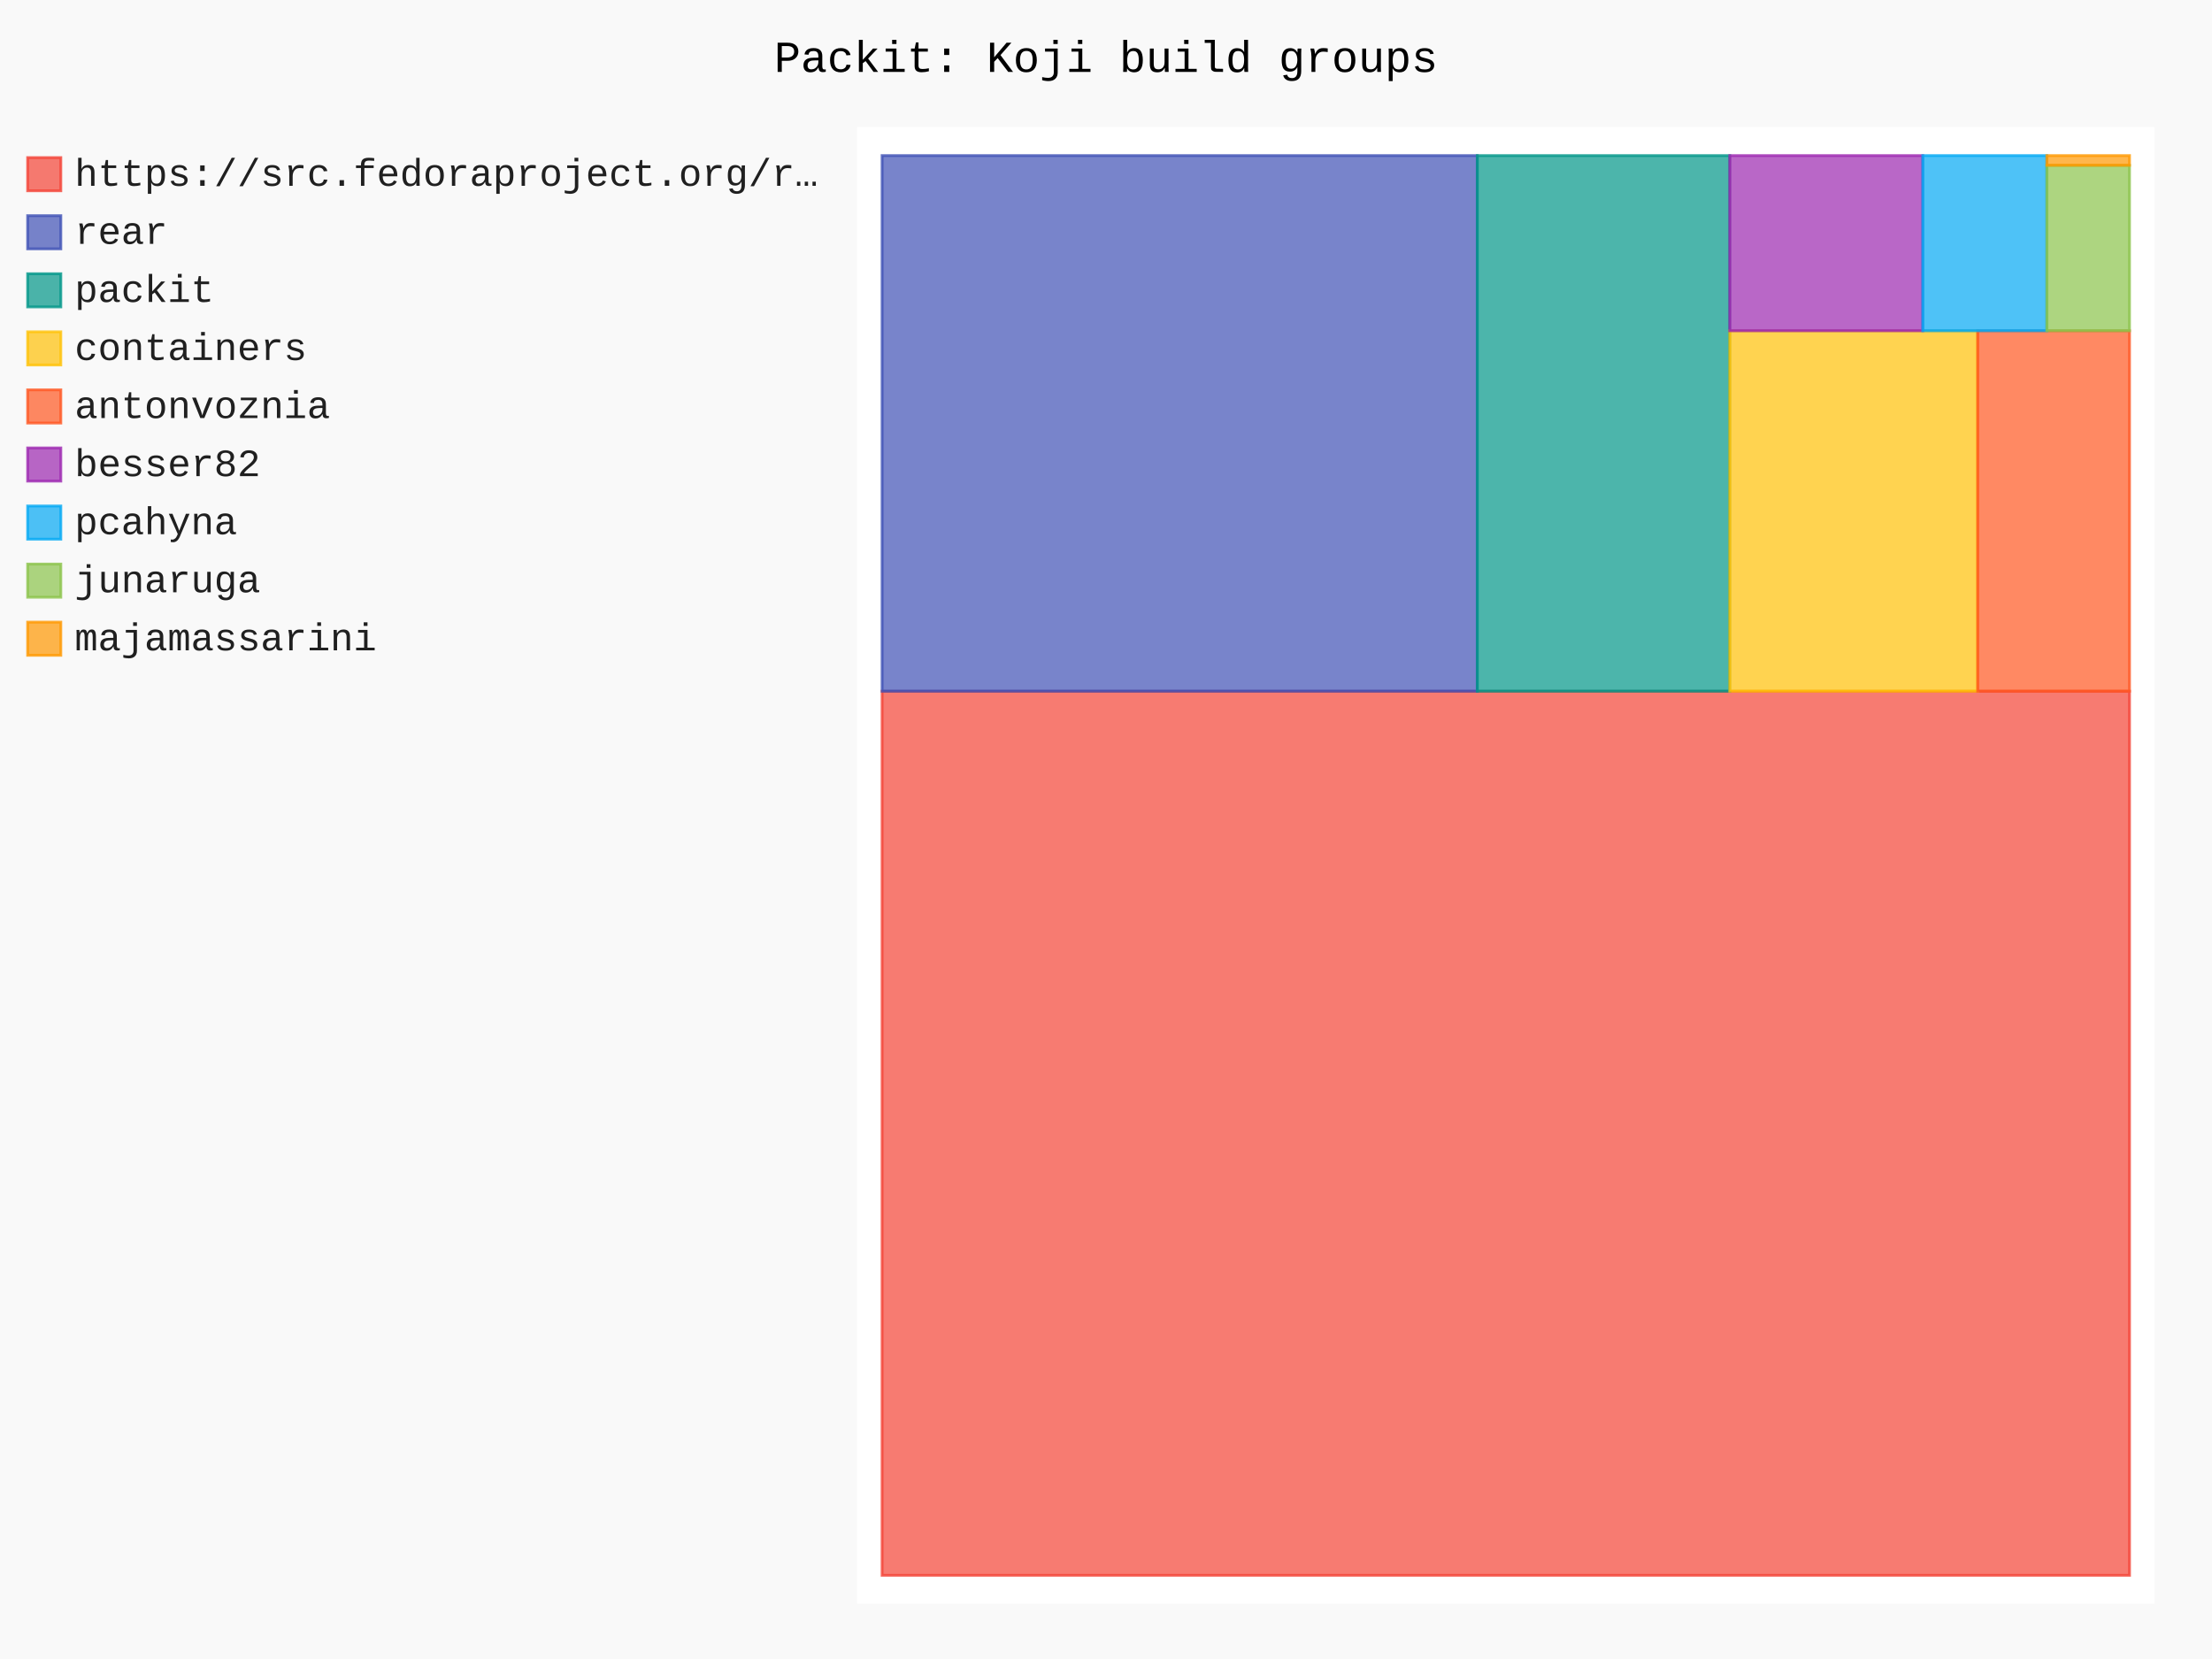
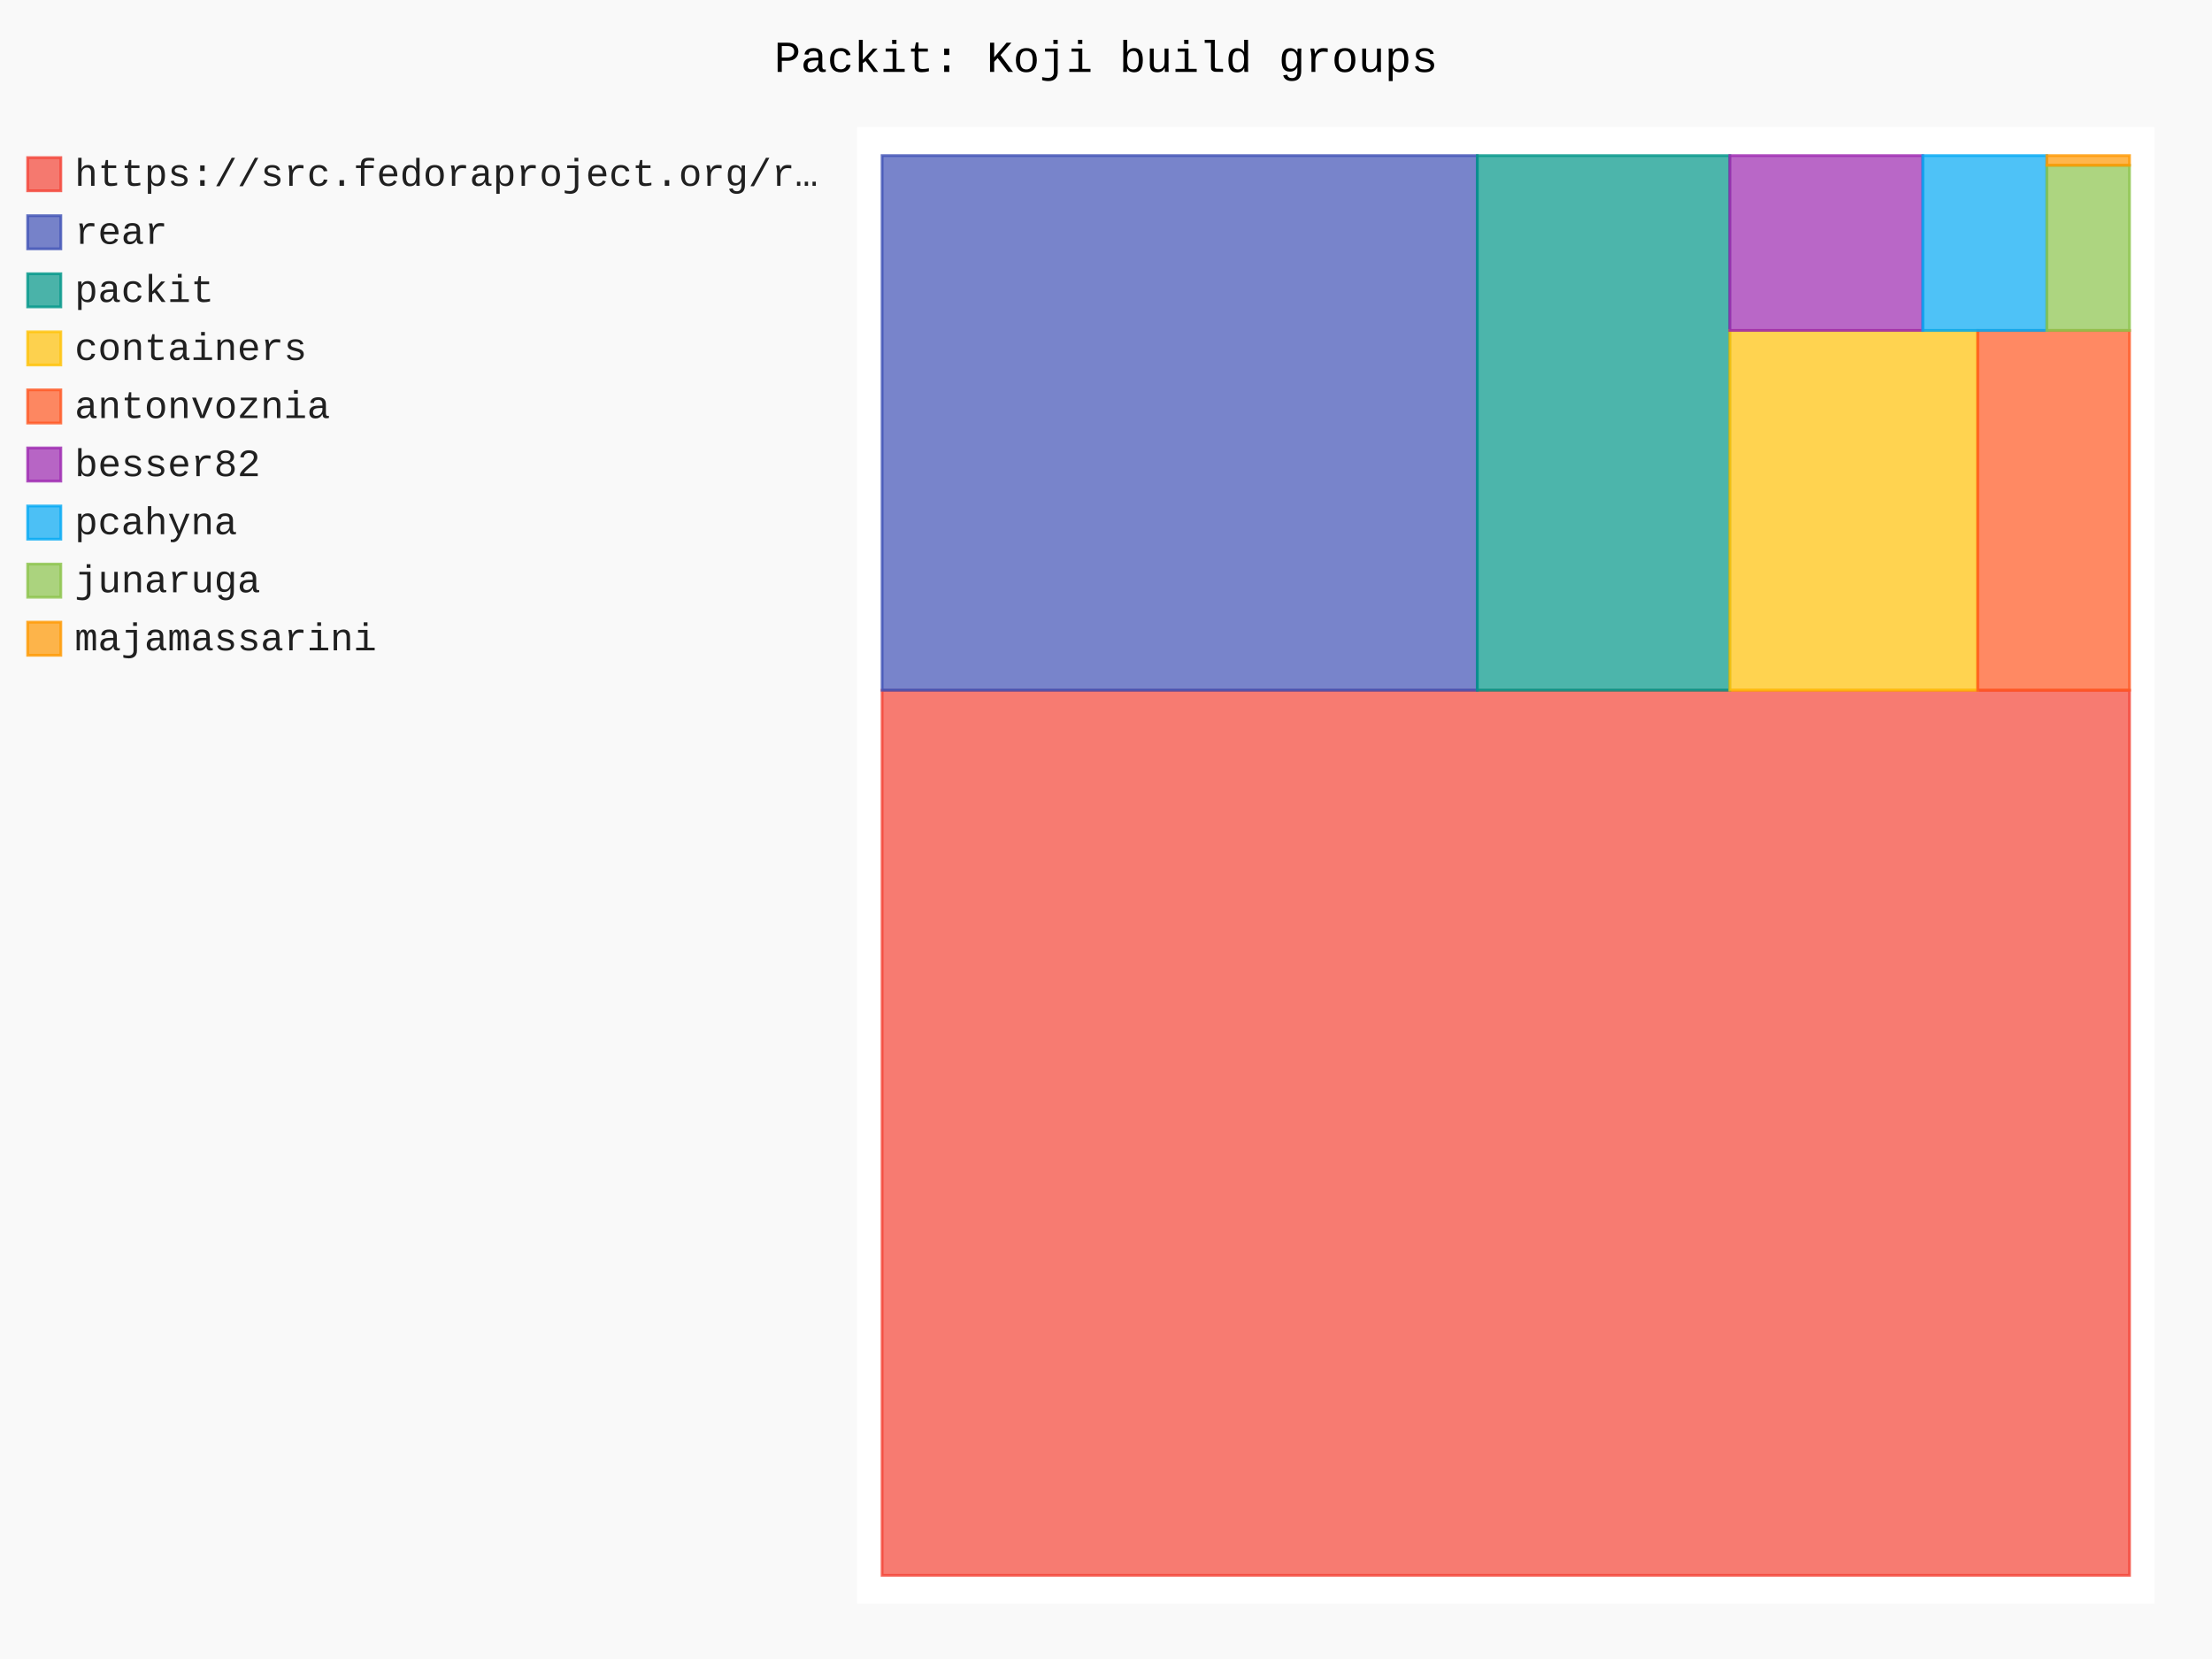
- <svg xmlns="http://www.w3.org/2000/svg" id="chart-0e5ed4a5-301f-4033-bb8d-6bc9352ffd37" class="pygal-chart" viewBox="0 0 800 600">
+ <svg xmlns="http://www.w3.org/2000/svg" id="chart-31ebc0e8-7056-4524-bfd4-e333e368dede" class="pygal-chart" viewBox="0 0 800 600">
  <defs>
-     <style type="text/css">#chart-0e5ed4a5-301f-4033-bb8d-6bc9352ffd37{-webkit-user-select:none;-webkit-font-smoothing:antialiased;font-family:Consolas,"Liberation Mono",Menlo,Courier,monospace}#chart-0e5ed4a5-301f-4033-bb8d-6bc9352ffd37 .title{font-family:Consolas,"Liberation Mono",Menlo,Courier,monospace;font-size:16px}#chart-0e5ed4a5-301f-4033-bb8d-6bc9352ffd37 .legends .legend text{font-family:Consolas,"Liberation Mono",Menlo,Courier,monospace;font-size:14px}#chart-0e5ed4a5-301f-4033-bb8d-6bc9352ffd37 .axis text{font-family:Consolas,"Liberation Mono",Menlo,Courier,monospace;font-size:10px}#chart-0e5ed4a5-301f-4033-bb8d-6bc9352ffd37 .axis text.major{font-family:Consolas,"Liberation Mono",Menlo,Courier,monospace;font-size:10px}#chart-0e5ed4a5-301f-4033-bb8d-6bc9352ffd37 .text-overlay text.value{font-family:Consolas,"Liberation Mono",Menlo,Courier,monospace;font-size:16px}#chart-0e5ed4a5-301f-4033-bb8d-6bc9352ffd37 .text-overlay text.label{font-family:Consolas,"Liberation Mono",Menlo,Courier,monospace;font-size:10px}#chart-0e5ed4a5-301f-4033-bb8d-6bc9352ffd37 .tooltip{font-family:Consolas,"Liberation Mono",Menlo,Courier,monospace;font-size:14px}#chart-0e5ed4a5-301f-4033-bb8d-6bc9352ffd37 text.no_data{font-family:Consolas,"Liberation Mono",Menlo,Courier,monospace;font-size:64px}
- #chart-0e5ed4a5-301f-4033-bb8d-6bc9352ffd37{background-color:rgba(249,249,249,1)}#chart-0e5ed4a5-301f-4033-bb8d-6bc9352ffd37 path,#chart-0e5ed4a5-301f-4033-bb8d-6bc9352ffd37 line,#chart-0e5ed4a5-301f-4033-bb8d-6bc9352ffd37 rect,#chart-0e5ed4a5-301f-4033-bb8d-6bc9352ffd37 circle{-webkit-transition:150ms;-moz-transition:150ms;transition:150ms}#chart-0e5ed4a5-301f-4033-bb8d-6bc9352ffd37 .graph &gt; .background{fill:rgba(249,249,249,1)}#chart-0e5ed4a5-301f-4033-bb8d-6bc9352ffd37 .plot &gt; .background{fill:rgba(255,255,255,1)}#chart-0e5ed4a5-301f-4033-bb8d-6bc9352ffd37 .graph{fill:rgba(0,0,0,.87)}#chart-0e5ed4a5-301f-4033-bb8d-6bc9352ffd37 text.no_data{fill:rgba(0,0,0,1)}#chart-0e5ed4a5-301f-4033-bb8d-6bc9352ffd37 .title{fill:rgba(0,0,0,1)}#chart-0e5ed4a5-301f-4033-bb8d-6bc9352ffd37 .legends .legend text{fill:rgba(0,0,0,.87)}#chart-0e5ed4a5-301f-4033-bb8d-6bc9352ffd37 .legends .legend:hover text{fill:rgba(0,0,0,1)}#chart-0e5ed4a5-301f-4033-bb8d-6bc9352ffd37 .axis .line{stroke:rgba(0,0,0,1)}#chart-0e5ed4a5-301f-4033-bb8d-6bc9352ffd37 .axis .guide.line{stroke:rgba(0,0,0,.54)}#chart-0e5ed4a5-301f-4033-bb8d-6bc9352ffd37 .axis .major.line{stroke:rgba(0,0,0,.87)}#chart-0e5ed4a5-301f-4033-bb8d-6bc9352ffd37 .axis text.major{fill:rgba(0,0,0,1)}#chart-0e5ed4a5-301f-4033-bb8d-6bc9352ffd37 .axis.y .guides:hover .guide.line,#chart-0e5ed4a5-301f-4033-bb8d-6bc9352ffd37 .line-graph .axis.x .guides:hover .guide.line,#chart-0e5ed4a5-301f-4033-bb8d-6bc9352ffd37 .stackedline-graph .axis.x .guides:hover .guide.line,#chart-0e5ed4a5-301f-4033-bb8d-6bc9352ffd37 .xy-graph .axis.x .guides:hover .guide.line{stroke:rgba(0,0,0,1)}#chart-0e5ed4a5-301f-4033-bb8d-6bc9352ffd37 .axis .guides:hover text{fill:rgba(0,0,0,1)}#chart-0e5ed4a5-301f-4033-bb8d-6bc9352ffd37 .reactive{fill-opacity:.7;stroke-opacity:.8;stroke-width:1}#chart-0e5ed4a5-301f-4033-bb8d-6bc9352ffd37 .ci{stroke:rgba(0,0,0,.87)}#chart-0e5ed4a5-301f-4033-bb8d-6bc9352ffd37 .reactive.active,#chart-0e5ed4a5-301f-4033-bb8d-6bc9352ffd37 .active .reactive{fill-opacity:.8;stroke-opacity:.9;stroke-width:4}#chart-0e5ed4a5-301f-4033-bb8d-6bc9352ffd37 .ci .reactive.active{stroke-width:1.5}#chart-0e5ed4a5-301f-4033-bb8d-6bc9352ffd37 .series text{fill:rgba(0,0,0,1)}#chart-0e5ed4a5-301f-4033-bb8d-6bc9352ffd37 .tooltip rect{fill:rgba(255,255,255,1);stroke:rgba(0,0,0,1);-webkit-transition:opacity 150ms;-moz-transition:opacity 150ms;transition:opacity 150ms}#chart-0e5ed4a5-301f-4033-bb8d-6bc9352ffd37 .tooltip .label{fill:rgba(0,0,0,.87)}#chart-0e5ed4a5-301f-4033-bb8d-6bc9352ffd37 .tooltip .label{fill:rgba(0,0,0,.87)}#chart-0e5ed4a5-301f-4033-bb8d-6bc9352ffd37 .tooltip .legend{font-size:.8em;fill:rgba(0,0,0,.54)}#chart-0e5ed4a5-301f-4033-bb8d-6bc9352ffd37 .tooltip .x_label{font-size:.6em;fill:rgba(0,0,0,1)}#chart-0e5ed4a5-301f-4033-bb8d-6bc9352ffd37 .tooltip .xlink{font-size:.5em;text-decoration:underline}#chart-0e5ed4a5-301f-4033-bb8d-6bc9352ffd37 .tooltip .value{font-size:1.5em}#chart-0e5ed4a5-301f-4033-bb8d-6bc9352ffd37 .bound{font-size:.5em}#chart-0e5ed4a5-301f-4033-bb8d-6bc9352ffd37 .max-value{font-size:.75em;fill:rgba(0,0,0,.54)}#chart-0e5ed4a5-301f-4033-bb8d-6bc9352ffd37 .map-element{fill:rgba(255,255,255,1);stroke:rgba(0,0,0,.54) !important}#chart-0e5ed4a5-301f-4033-bb8d-6bc9352ffd37 .map-element .reactive{fill-opacity:inherit;stroke-opacity:inherit}#chart-0e5ed4a5-301f-4033-bb8d-6bc9352ffd37 .color-0,#chart-0e5ed4a5-301f-4033-bb8d-6bc9352ffd37 .color-0 a:visited{stroke:#F44336;fill:#F44336}#chart-0e5ed4a5-301f-4033-bb8d-6bc9352ffd37 .color-1,#chart-0e5ed4a5-301f-4033-bb8d-6bc9352ffd37 .color-1 a:visited{stroke:#3F51B5;fill:#3F51B5}#chart-0e5ed4a5-301f-4033-bb8d-6bc9352ffd37 .color-2,#chart-0e5ed4a5-301f-4033-bb8d-6bc9352ffd37 .color-2 a:visited{stroke:#009688;fill:#009688}#chart-0e5ed4a5-301f-4033-bb8d-6bc9352ffd37 .color-3,#chart-0e5ed4a5-301f-4033-bb8d-6bc9352ffd37 .color-3 a:visited{stroke:#FFC107;fill:#FFC107}#chart-0e5ed4a5-301f-4033-bb8d-6bc9352ffd37 .color-4,#chart-0e5ed4a5-301f-4033-bb8d-6bc9352ffd37 .color-4 a:visited{stroke:#FF5722;fill:#FF5722}#chart-0e5ed4a5-301f-4033-bb8d-6bc9352ffd37 .color-5,#chart-0e5ed4a5-301f-4033-bb8d-6bc9352ffd37 .color-5 a:visited{stroke:#9C27B0;fill:#9C27B0}#chart-0e5ed4a5-301f-4033-bb8d-6bc9352ffd37 .color-6,#chart-0e5ed4a5-301f-4033-bb8d-6bc9352ffd37 .color-6 a:visited{stroke:#03A9F4;fill:#03A9F4}#chart-0e5ed4a5-301f-4033-bb8d-6bc9352ffd37 .color-7,#chart-0e5ed4a5-301f-4033-bb8d-6bc9352ffd37 .color-7 a:visited{stroke:#8BC34A;fill:#8BC34A}#chart-0e5ed4a5-301f-4033-bb8d-6bc9352ffd37 .color-8,#chart-0e5ed4a5-301f-4033-bb8d-6bc9352ffd37 .color-8 a:visited{stroke:#FF9800;fill:#FF9800}#chart-0e5ed4a5-301f-4033-bb8d-6bc9352ffd37 .text-overlay .color-0 text{fill:black}#chart-0e5ed4a5-301f-4033-bb8d-6bc9352ffd37 .text-overlay .color-1 text{fill:black}#chart-0e5ed4a5-301f-4033-bb8d-6bc9352ffd37 .text-overlay .color-2 text{fill:black}#chart-0e5ed4a5-301f-4033-bb8d-6bc9352ffd37 .text-overlay .color-3 text{fill:black}#chart-0e5ed4a5-301f-4033-bb8d-6bc9352ffd37 .text-overlay .color-4 text{fill:black}#chart-0e5ed4a5-301f-4033-bb8d-6bc9352ffd37 .text-overlay .color-5 text{fill:black}#chart-0e5ed4a5-301f-4033-bb8d-6bc9352ffd37 .text-overlay .color-6 text{fill:black}#chart-0e5ed4a5-301f-4033-bb8d-6bc9352ffd37 .text-overlay .color-7 text{fill:black}#chart-0e5ed4a5-301f-4033-bb8d-6bc9352ffd37 .text-overlay .color-8 text{fill:black}
- #chart-0e5ed4a5-301f-4033-bb8d-6bc9352ffd37 text.no_data{text-anchor:middle}#chart-0e5ed4a5-301f-4033-bb8d-6bc9352ffd37 .guide.line{fill:none}#chart-0e5ed4a5-301f-4033-bb8d-6bc9352ffd37 .centered{text-anchor:middle}#chart-0e5ed4a5-301f-4033-bb8d-6bc9352ffd37 .title{text-anchor:middle}#chart-0e5ed4a5-301f-4033-bb8d-6bc9352ffd37 .legends .legend text{fill-opacity:1}#chart-0e5ed4a5-301f-4033-bb8d-6bc9352ffd37 .axis.x text{text-anchor:middle}#chart-0e5ed4a5-301f-4033-bb8d-6bc9352ffd37 .axis.x:not(.web) text[transform]{text-anchor:start}#chart-0e5ed4a5-301f-4033-bb8d-6bc9352ffd37 .axis.x:not(.web) text[transform].backwards{text-anchor:end}#chart-0e5ed4a5-301f-4033-bb8d-6bc9352ffd37 .axis.y text{text-anchor:end}#chart-0e5ed4a5-301f-4033-bb8d-6bc9352ffd37 .axis.y text[transform].backwards{text-anchor:start}#chart-0e5ed4a5-301f-4033-bb8d-6bc9352ffd37 .axis.y2 text{text-anchor:start}#chart-0e5ed4a5-301f-4033-bb8d-6bc9352ffd37 .axis.y2 text[transform].backwards{text-anchor:end}#chart-0e5ed4a5-301f-4033-bb8d-6bc9352ffd37 .axis .guide.line{stroke-dasharray:4,4;stroke:black}#chart-0e5ed4a5-301f-4033-bb8d-6bc9352ffd37 .axis .major.guide.line{stroke-dasharray:6,6;stroke:black}#chart-0e5ed4a5-301f-4033-bb8d-6bc9352ffd37 .horizontal .axis.y .guide.line,#chart-0e5ed4a5-301f-4033-bb8d-6bc9352ffd37 .horizontal .axis.y2 .guide.line,#chart-0e5ed4a5-301f-4033-bb8d-6bc9352ffd37 .vertical .axis.x .guide.line{opacity:0}#chart-0e5ed4a5-301f-4033-bb8d-6bc9352ffd37 .horizontal .axis.always_show .guide.line,#chart-0e5ed4a5-301f-4033-bb8d-6bc9352ffd37 .vertical .axis.always_show .guide.line{opacity:1 !important}#chart-0e5ed4a5-301f-4033-bb8d-6bc9352ffd37 .axis.y .guides:hover .guide.line,#chart-0e5ed4a5-301f-4033-bb8d-6bc9352ffd37 .axis.y2 .guides:hover .guide.line,#chart-0e5ed4a5-301f-4033-bb8d-6bc9352ffd37 .axis.x .guides:hover .guide.line{opacity:1}#chart-0e5ed4a5-301f-4033-bb8d-6bc9352ffd37 .axis .guides:hover text{opacity:1}#chart-0e5ed4a5-301f-4033-bb8d-6bc9352ffd37 .nofill{fill:none}#chart-0e5ed4a5-301f-4033-bb8d-6bc9352ffd37 .subtle-fill{fill-opacity:.2}#chart-0e5ed4a5-301f-4033-bb8d-6bc9352ffd37 .dot{stroke-width:1px;fill-opacity:1;stroke-opacity:1}#chart-0e5ed4a5-301f-4033-bb8d-6bc9352ffd37 .dot.active{stroke-width:5px}#chart-0e5ed4a5-301f-4033-bb8d-6bc9352ffd37 .dot.negative{fill:transparent}#chart-0e5ed4a5-301f-4033-bb8d-6bc9352ffd37 text,#chart-0e5ed4a5-301f-4033-bb8d-6bc9352ffd37 tspan{stroke:none !important}#chart-0e5ed4a5-301f-4033-bb8d-6bc9352ffd37 .series text.active{opacity:1}#chart-0e5ed4a5-301f-4033-bb8d-6bc9352ffd37 .tooltip rect{fill-opacity:.95;stroke-width:.5}#chart-0e5ed4a5-301f-4033-bb8d-6bc9352ffd37 .tooltip text{fill-opacity:1}#chart-0e5ed4a5-301f-4033-bb8d-6bc9352ffd37 .showable{visibility:hidden}#chart-0e5ed4a5-301f-4033-bb8d-6bc9352ffd37 .showable.shown{visibility:visible}#chart-0e5ed4a5-301f-4033-bb8d-6bc9352ffd37 .gauge-background{fill:rgba(229,229,229,1);stroke:none}#chart-0e5ed4a5-301f-4033-bb8d-6bc9352ffd37 .bg-lines{stroke:rgba(249,249,249,1);stroke-width:2px}</style>
+     <style type="text/css">#chart-31ebc0e8-7056-4524-bfd4-e333e368dede{-webkit-user-select:none;-webkit-font-smoothing:antialiased;font-family:Consolas,"Liberation Mono",Menlo,Courier,monospace}#chart-31ebc0e8-7056-4524-bfd4-e333e368dede .title{font-family:Consolas,"Liberation Mono",Menlo,Courier,monospace;font-size:16px}#chart-31ebc0e8-7056-4524-bfd4-e333e368dede .legends .legend text{font-family:Consolas,"Liberation Mono",Menlo,Courier,monospace;font-size:14px}#chart-31ebc0e8-7056-4524-bfd4-e333e368dede .axis text{font-family:Consolas,"Liberation Mono",Menlo,Courier,monospace;font-size:10px}#chart-31ebc0e8-7056-4524-bfd4-e333e368dede .axis text.major{font-family:Consolas,"Liberation Mono",Menlo,Courier,monospace;font-size:10px}#chart-31ebc0e8-7056-4524-bfd4-e333e368dede .text-overlay text.value{font-family:Consolas,"Liberation Mono",Menlo,Courier,monospace;font-size:16px}#chart-31ebc0e8-7056-4524-bfd4-e333e368dede .text-overlay text.label{font-family:Consolas,"Liberation Mono",Menlo,Courier,monospace;font-size:10px}#chart-31ebc0e8-7056-4524-bfd4-e333e368dede .tooltip{font-family:Consolas,"Liberation Mono",Menlo,Courier,monospace;font-size:14px}#chart-31ebc0e8-7056-4524-bfd4-e333e368dede text.no_data{font-family:Consolas,"Liberation Mono",Menlo,Courier,monospace;font-size:64px}
+ #chart-31ebc0e8-7056-4524-bfd4-e333e368dede{background-color:rgba(249,249,249,1)}#chart-31ebc0e8-7056-4524-bfd4-e333e368dede path,#chart-31ebc0e8-7056-4524-bfd4-e333e368dede line,#chart-31ebc0e8-7056-4524-bfd4-e333e368dede rect,#chart-31ebc0e8-7056-4524-bfd4-e333e368dede circle{-webkit-transition:150ms;-moz-transition:150ms;transition:150ms}#chart-31ebc0e8-7056-4524-bfd4-e333e368dede .graph &gt; .background{fill:rgba(249,249,249,1)}#chart-31ebc0e8-7056-4524-bfd4-e333e368dede .plot &gt; .background{fill:rgba(255,255,255,1)}#chart-31ebc0e8-7056-4524-bfd4-e333e368dede .graph{fill:rgba(0,0,0,.87)}#chart-31ebc0e8-7056-4524-bfd4-e333e368dede text.no_data{fill:rgba(0,0,0,1)}#chart-31ebc0e8-7056-4524-bfd4-e333e368dede .title{fill:rgba(0,0,0,1)}#chart-31ebc0e8-7056-4524-bfd4-e333e368dede .legends .legend text{fill:rgba(0,0,0,.87)}#chart-31ebc0e8-7056-4524-bfd4-e333e368dede .legends .legend:hover text{fill:rgba(0,0,0,1)}#chart-31ebc0e8-7056-4524-bfd4-e333e368dede .axis .line{stroke:rgba(0,0,0,1)}#chart-31ebc0e8-7056-4524-bfd4-e333e368dede .axis .guide.line{stroke:rgba(0,0,0,.54)}#chart-31ebc0e8-7056-4524-bfd4-e333e368dede .axis .major.line{stroke:rgba(0,0,0,.87)}#chart-31ebc0e8-7056-4524-bfd4-e333e368dede .axis text.major{fill:rgba(0,0,0,1)}#chart-31ebc0e8-7056-4524-bfd4-e333e368dede .axis.y .guides:hover .guide.line,#chart-31ebc0e8-7056-4524-bfd4-e333e368dede .line-graph .axis.x .guides:hover .guide.line,#chart-31ebc0e8-7056-4524-bfd4-e333e368dede .stackedline-graph .axis.x .guides:hover .guide.line,#chart-31ebc0e8-7056-4524-bfd4-e333e368dede .xy-graph .axis.x .guides:hover .guide.line{stroke:rgba(0,0,0,1)}#chart-31ebc0e8-7056-4524-bfd4-e333e368dede .axis .guides:hover text{fill:rgba(0,0,0,1)}#chart-31ebc0e8-7056-4524-bfd4-e333e368dede .reactive{fill-opacity:.7;stroke-opacity:.8;stroke-width:1}#chart-31ebc0e8-7056-4524-bfd4-e333e368dede .ci{stroke:rgba(0,0,0,.87)}#chart-31ebc0e8-7056-4524-bfd4-e333e368dede .reactive.active,#chart-31ebc0e8-7056-4524-bfd4-e333e368dede .active .reactive{fill-opacity:.8;stroke-opacity:.9;stroke-width:4}#chart-31ebc0e8-7056-4524-bfd4-e333e368dede .ci .reactive.active{stroke-width:1.5}#chart-31ebc0e8-7056-4524-bfd4-e333e368dede .series text{fill:rgba(0,0,0,1)}#chart-31ebc0e8-7056-4524-bfd4-e333e368dede .tooltip rect{fill:rgba(255,255,255,1);stroke:rgba(0,0,0,1);-webkit-transition:opacity 150ms;-moz-transition:opacity 150ms;transition:opacity 150ms}#chart-31ebc0e8-7056-4524-bfd4-e333e368dede .tooltip .label{fill:rgba(0,0,0,.87)}#chart-31ebc0e8-7056-4524-bfd4-e333e368dede .tooltip .label{fill:rgba(0,0,0,.87)}#chart-31ebc0e8-7056-4524-bfd4-e333e368dede .tooltip .legend{font-size:.8em;fill:rgba(0,0,0,.54)}#chart-31ebc0e8-7056-4524-bfd4-e333e368dede .tooltip .x_label{font-size:.6em;fill:rgba(0,0,0,1)}#chart-31ebc0e8-7056-4524-bfd4-e333e368dede .tooltip .xlink{font-size:.5em;text-decoration:underline}#chart-31ebc0e8-7056-4524-bfd4-e333e368dede .tooltip .value{font-size:1.5em}#chart-31ebc0e8-7056-4524-bfd4-e333e368dede .bound{font-size:.5em}#chart-31ebc0e8-7056-4524-bfd4-e333e368dede .max-value{font-size:.75em;fill:rgba(0,0,0,.54)}#chart-31ebc0e8-7056-4524-bfd4-e333e368dede .map-element{fill:rgba(255,255,255,1);stroke:rgba(0,0,0,.54) !important}#chart-31ebc0e8-7056-4524-bfd4-e333e368dede .map-element .reactive{fill-opacity:inherit;stroke-opacity:inherit}#chart-31ebc0e8-7056-4524-bfd4-e333e368dede .color-0,#chart-31ebc0e8-7056-4524-bfd4-e333e368dede .color-0 a:visited{stroke:#F44336;fill:#F44336}#chart-31ebc0e8-7056-4524-bfd4-e333e368dede .color-1,#chart-31ebc0e8-7056-4524-bfd4-e333e368dede .color-1 a:visited{stroke:#3F51B5;fill:#3F51B5}#chart-31ebc0e8-7056-4524-bfd4-e333e368dede .color-2,#chart-31ebc0e8-7056-4524-bfd4-e333e368dede .color-2 a:visited{stroke:#009688;fill:#009688}#chart-31ebc0e8-7056-4524-bfd4-e333e368dede .color-3,#chart-31ebc0e8-7056-4524-bfd4-e333e368dede .color-3 a:visited{stroke:#FFC107;fill:#FFC107}#chart-31ebc0e8-7056-4524-bfd4-e333e368dede .color-4,#chart-31ebc0e8-7056-4524-bfd4-e333e368dede .color-4 a:visited{stroke:#FF5722;fill:#FF5722}#chart-31ebc0e8-7056-4524-bfd4-e333e368dede .color-5,#chart-31ebc0e8-7056-4524-bfd4-e333e368dede .color-5 a:visited{stroke:#9C27B0;fill:#9C27B0}#chart-31ebc0e8-7056-4524-bfd4-e333e368dede .color-6,#chart-31ebc0e8-7056-4524-bfd4-e333e368dede .color-6 a:visited{stroke:#03A9F4;fill:#03A9F4}#chart-31ebc0e8-7056-4524-bfd4-e333e368dede .color-7,#chart-31ebc0e8-7056-4524-bfd4-e333e368dede .color-7 a:visited{stroke:#8BC34A;fill:#8BC34A}#chart-31ebc0e8-7056-4524-bfd4-e333e368dede .color-8,#chart-31ebc0e8-7056-4524-bfd4-e333e368dede .color-8 a:visited{stroke:#FF9800;fill:#FF9800}#chart-31ebc0e8-7056-4524-bfd4-e333e368dede .text-overlay .color-0 text{fill:black}#chart-31ebc0e8-7056-4524-bfd4-e333e368dede .text-overlay .color-1 text{fill:black}#chart-31ebc0e8-7056-4524-bfd4-e333e368dede .text-overlay .color-2 text{fill:black}#chart-31ebc0e8-7056-4524-bfd4-e333e368dede .text-overlay .color-3 text{fill:black}#chart-31ebc0e8-7056-4524-bfd4-e333e368dede .text-overlay .color-4 text{fill:black}#chart-31ebc0e8-7056-4524-bfd4-e333e368dede .text-overlay .color-5 text{fill:black}#chart-31ebc0e8-7056-4524-bfd4-e333e368dede .text-overlay .color-6 text{fill:black}#chart-31ebc0e8-7056-4524-bfd4-e333e368dede .text-overlay .color-7 text{fill:black}#chart-31ebc0e8-7056-4524-bfd4-e333e368dede .text-overlay .color-8 text{fill:black}
+ #chart-31ebc0e8-7056-4524-bfd4-e333e368dede text.no_data{text-anchor:middle}#chart-31ebc0e8-7056-4524-bfd4-e333e368dede .guide.line{fill:none}#chart-31ebc0e8-7056-4524-bfd4-e333e368dede .centered{text-anchor:middle}#chart-31ebc0e8-7056-4524-bfd4-e333e368dede .title{text-anchor:middle}#chart-31ebc0e8-7056-4524-bfd4-e333e368dede .legends .legend text{fill-opacity:1}#chart-31ebc0e8-7056-4524-bfd4-e333e368dede .axis.x text{text-anchor:middle}#chart-31ebc0e8-7056-4524-bfd4-e333e368dede .axis.x:not(.web) text[transform]{text-anchor:start}#chart-31ebc0e8-7056-4524-bfd4-e333e368dede .axis.x:not(.web) text[transform].backwards{text-anchor:end}#chart-31ebc0e8-7056-4524-bfd4-e333e368dede .axis.y text{text-anchor:end}#chart-31ebc0e8-7056-4524-bfd4-e333e368dede .axis.y text[transform].backwards{text-anchor:start}#chart-31ebc0e8-7056-4524-bfd4-e333e368dede .axis.y2 text{text-anchor:start}#chart-31ebc0e8-7056-4524-bfd4-e333e368dede .axis.y2 text[transform].backwards{text-anchor:end}#chart-31ebc0e8-7056-4524-bfd4-e333e368dede .axis .guide.line{stroke-dasharray:4,4;stroke:black}#chart-31ebc0e8-7056-4524-bfd4-e333e368dede .axis .major.guide.line{stroke-dasharray:6,6;stroke:black}#chart-31ebc0e8-7056-4524-bfd4-e333e368dede .horizontal .axis.y .guide.line,#chart-31ebc0e8-7056-4524-bfd4-e333e368dede .horizontal .axis.y2 .guide.line,#chart-31ebc0e8-7056-4524-bfd4-e333e368dede .vertical .axis.x .guide.line{opacity:0}#chart-31ebc0e8-7056-4524-bfd4-e333e368dede .horizontal .axis.always_show .guide.line,#chart-31ebc0e8-7056-4524-bfd4-e333e368dede .vertical .axis.always_show .guide.line{opacity:1 !important}#chart-31ebc0e8-7056-4524-bfd4-e333e368dede .axis.y .guides:hover .guide.line,#chart-31ebc0e8-7056-4524-bfd4-e333e368dede .axis.y2 .guides:hover .guide.line,#chart-31ebc0e8-7056-4524-bfd4-e333e368dede .axis.x .guides:hover .guide.line{opacity:1}#chart-31ebc0e8-7056-4524-bfd4-e333e368dede .axis .guides:hover text{opacity:1}#chart-31ebc0e8-7056-4524-bfd4-e333e368dede .nofill{fill:none}#chart-31ebc0e8-7056-4524-bfd4-e333e368dede .subtle-fill{fill-opacity:.2}#chart-31ebc0e8-7056-4524-bfd4-e333e368dede .dot{stroke-width:1px;fill-opacity:1;stroke-opacity:1}#chart-31ebc0e8-7056-4524-bfd4-e333e368dede .dot.active{stroke-width:5px}#chart-31ebc0e8-7056-4524-bfd4-e333e368dede .dot.negative{fill:transparent}#chart-31ebc0e8-7056-4524-bfd4-e333e368dede text,#chart-31ebc0e8-7056-4524-bfd4-e333e368dede tspan{stroke:none !important}#chart-31ebc0e8-7056-4524-bfd4-e333e368dede .series text.active{opacity:1}#chart-31ebc0e8-7056-4524-bfd4-e333e368dede .tooltip rect{fill-opacity:.95;stroke-width:.5}#chart-31ebc0e8-7056-4524-bfd4-e333e368dede .tooltip text{fill-opacity:1}#chart-31ebc0e8-7056-4524-bfd4-e333e368dede .showable{visibility:hidden}#chart-31ebc0e8-7056-4524-bfd4-e333e368dede .showable.shown{visibility:visible}#chart-31ebc0e8-7056-4524-bfd4-e333e368dede .gauge-background{fill:rgba(229,229,229,1);stroke:none}#chart-31ebc0e8-7056-4524-bfd4-e333e368dede .bg-lines{stroke:rgba(249,249,249,1);stroke-width:2px}</style>
  </defs>
  <g class="graph treemap-graph vertical">
    <rect x="0" y="0" width="800" height="600" class="background" />
    <g transform="translate(310, 46)" class="plot">
      <rect x="0" y="0" width="469.2" height="534" class="background" />
      <g class="series serie-0 color-0">
        <g class="rects">
          <g class="rect">
-             <rect x="9.023" y="203.984" width="451.154" height="319.747" class="rect reactive tooltip-trigger" />
+             <rect x="9.023" y="203.633" width="451.154" height="320.098" class="rect reactive tooltip-trigger" />
          </g>
        </g>
      </g>
      <g class="series serie-1 color-1">
        <g class="rects">
          <g class="rect">
-             <rect x="9.023" y="10.269" width="215.249" height="193.715" class="rect reactive tooltip-trigger" />
+             <rect x="9.023" y="10.269" width="215.249" height="193.363" class="rect reactive tooltip-trigger" />
          </g>
        </g>
      </g>
      <g class="series serie-2 color-2">
        <g class="rects">
          <g class="rect">
-             <rect x="224.272" y="10.269" width="91.318" height="193.715" class="rect reactive tooltip-trigger" />
+             <rect x="224.272" y="10.269" width="91.318" height="193.363" class="rect reactive tooltip-trigger" />
          </g>
        </g>
      </g>
      <g class="series serie-3 color-3">
        <g class="rects">
          <g class="rect">
-             <rect x="315.59" y="73.627" width="89.66" height="130.357" class="rect reactive tooltip-trigger" />
+             <rect x="315.59" y="73.512" width="89.66" height="130.121" class="rect reactive tooltip-trigger" />
          </g>
        </g>
      </g>
      <g class="series serie-4 color-4">
        <g class="rects">
          <g class="rect">
-             <rect x="405.25" y="73.627" width="54.927" height="130.357" class="rect reactive tooltip-trigger" />
+             <rect x="405.25" y="73.512" width="54.927" height="130.121" class="rect reactive tooltip-trigger" />
          </g>
        </g>
      </g>
      <g class="series serie-5 color-5">
        <g class="rects">
          <g class="rect">
-             <rect x="315.59" y="10.269" width="69.8" height="63.358" class="rect reactive tooltip-trigger" />
+             <rect x="315.59" y="10.269" width="69.8" height="63.243" class="rect reactive tooltip-trigger" />
          </g>
        </g>
      </g>
      <g class="series serie-6 color-6">
        <g class="rects">
          <g class="rect">
-             <rect x="385.391" y="10.269" width="44.872" height="63.358" class="rect reactive tooltip-trigger" />
+             <rect x="385.391" y="10.269" width="44.872" height="63.243" class="rect reactive tooltip-trigger" />
          </g>
        </g>
      </g>
      <g class="series serie-7 color-7">
        <g class="rects">
          <g class="rect">
-             <rect x="430.262" y="13.789" width="29.914" height="59.838" class="rect reactive tooltip-trigger" />
+             <rect x="430.262" y="13.783" width="29.914" height="59.729" class="rect reactive tooltip-trigger" />
          </g>
        </g>
      </g>
      <g class="series serie-8 color-8">
        <g class="rects">
          <g class="rect">
-             <rect x="430.262" y="10.269" width="29.914" height="3.52" class="rect reactive tooltip-trigger" />
+             <rect x="430.262" y="10.269" width="29.914" height="3.513" class="rect reactive tooltip-trigger" />
          </g>
        </g>
      </g>
    </g>
    <g class="titles">
      <text x="400.0" y="26" class="title plot_title">Packit: Koji build groups</text>
    </g>
    <g transform="translate(310, 46)" class="plot overlay">
      <g class="series serie-0 color-0" />
      <g class="series serie-1 color-1" />
      <g class="series serie-2 color-2" />
      <g class="series serie-3 color-3" />
      <g class="series serie-4 color-4" />
      <g class="series serie-5 color-5" />
      <g class="series serie-6 color-6" />
      <g class="series serie-7 color-7" />
      <g class="series serie-8 color-8" />
    </g>
    <g transform="translate(310, 46)" class="plot text-overlay">
      <g class="series serie-0 color-0" />
      <g class="series serie-1 color-1" />
      <g class="series serie-2 color-2" />
      <g class="series serie-3 color-3" />
      <g class="series serie-4 color-4" />
      <g class="series serie-5 color-5" />
      <g class="series serie-6 color-6" />
      <g class="series serie-7 color-7" />
      <g class="series serie-8 color-8" />
    </g>
    <g transform="translate(310, 46)" class="plot tooltip-overlay">
      <g transform="translate(0 0)" style="opacity: 0" class="tooltip">
        <rect rx="0" ry="0" width="0" height="0" class="tooltip-box" />
        <g class="text" />
      </g>
    </g>
    <g transform="translate(10, 56)" class="legends">
      <g id="activate-serie-0" class="legend reactive activate-serie">
        <rect x="0.0" y="1.0" width="12" height="12" class="color-0 reactive" />
        <text x="17.0" y="11.2">https://src.fedoraproject.org/r…</text>
      </g>
      <g id="activate-serie-1" class="legend reactive activate-serie">
        <rect x="0.0" y="22.0" width="12" height="12" class="color-1 reactive" />
        <text x="17.0" y="32.2">rear</text>
      </g>
      <g id="activate-serie-2" class="legend reactive activate-serie">
        <rect x="0.0" y="43.0" width="12" height="12" class="color-2 reactive" />
        <text x="17.0" y="53.2">packit</text>
      </g>
      <g id="activate-serie-3" class="legend reactive activate-serie">
        <rect x="0.0" y="64.0" width="12" height="12" class="color-3 reactive" />
        <text x="17.0" y="74.2">containers</text>
      </g>
      <g id="activate-serie-4" class="legend reactive activate-serie">
        <rect x="0.0" y="85.0" width="12" height="12" class="color-4 reactive" />
        <text x="17.0" y="95.2">antonvoznia</text>
      </g>
      <g id="activate-serie-5" class="legend reactive activate-serie">
        <rect x="0.0" y="106.0" width="12" height="12" class="color-5 reactive" />
        <text x="17.0" y="116.2">besser82</text>
      </g>
      <g id="activate-serie-6" class="legend reactive activate-serie">
        <rect x="0.0" y="127.0" width="12" height="12" class="color-6 reactive" />
        <text x="17.0" y="137.2">pcahyna</text>
      </g>
      <g id="activate-serie-7" class="legend reactive activate-serie">
        <rect x="0.0" y="148.0" width="12" height="12" class="color-7 reactive" />
        <text x="17.0" y="158.2">junaruga</text>
      </g>
      <g id="activate-serie-8" class="legend reactive activate-serie">
        <rect x="0.0" y="169.0" width="12" height="12" class="color-8 reactive" />
        <text x="17.0" y="179.2">majamassarini</text>
      </g>
    </g>
    <g transform="translate(790, 56)" class="legends" />
  </g>
</svg>
